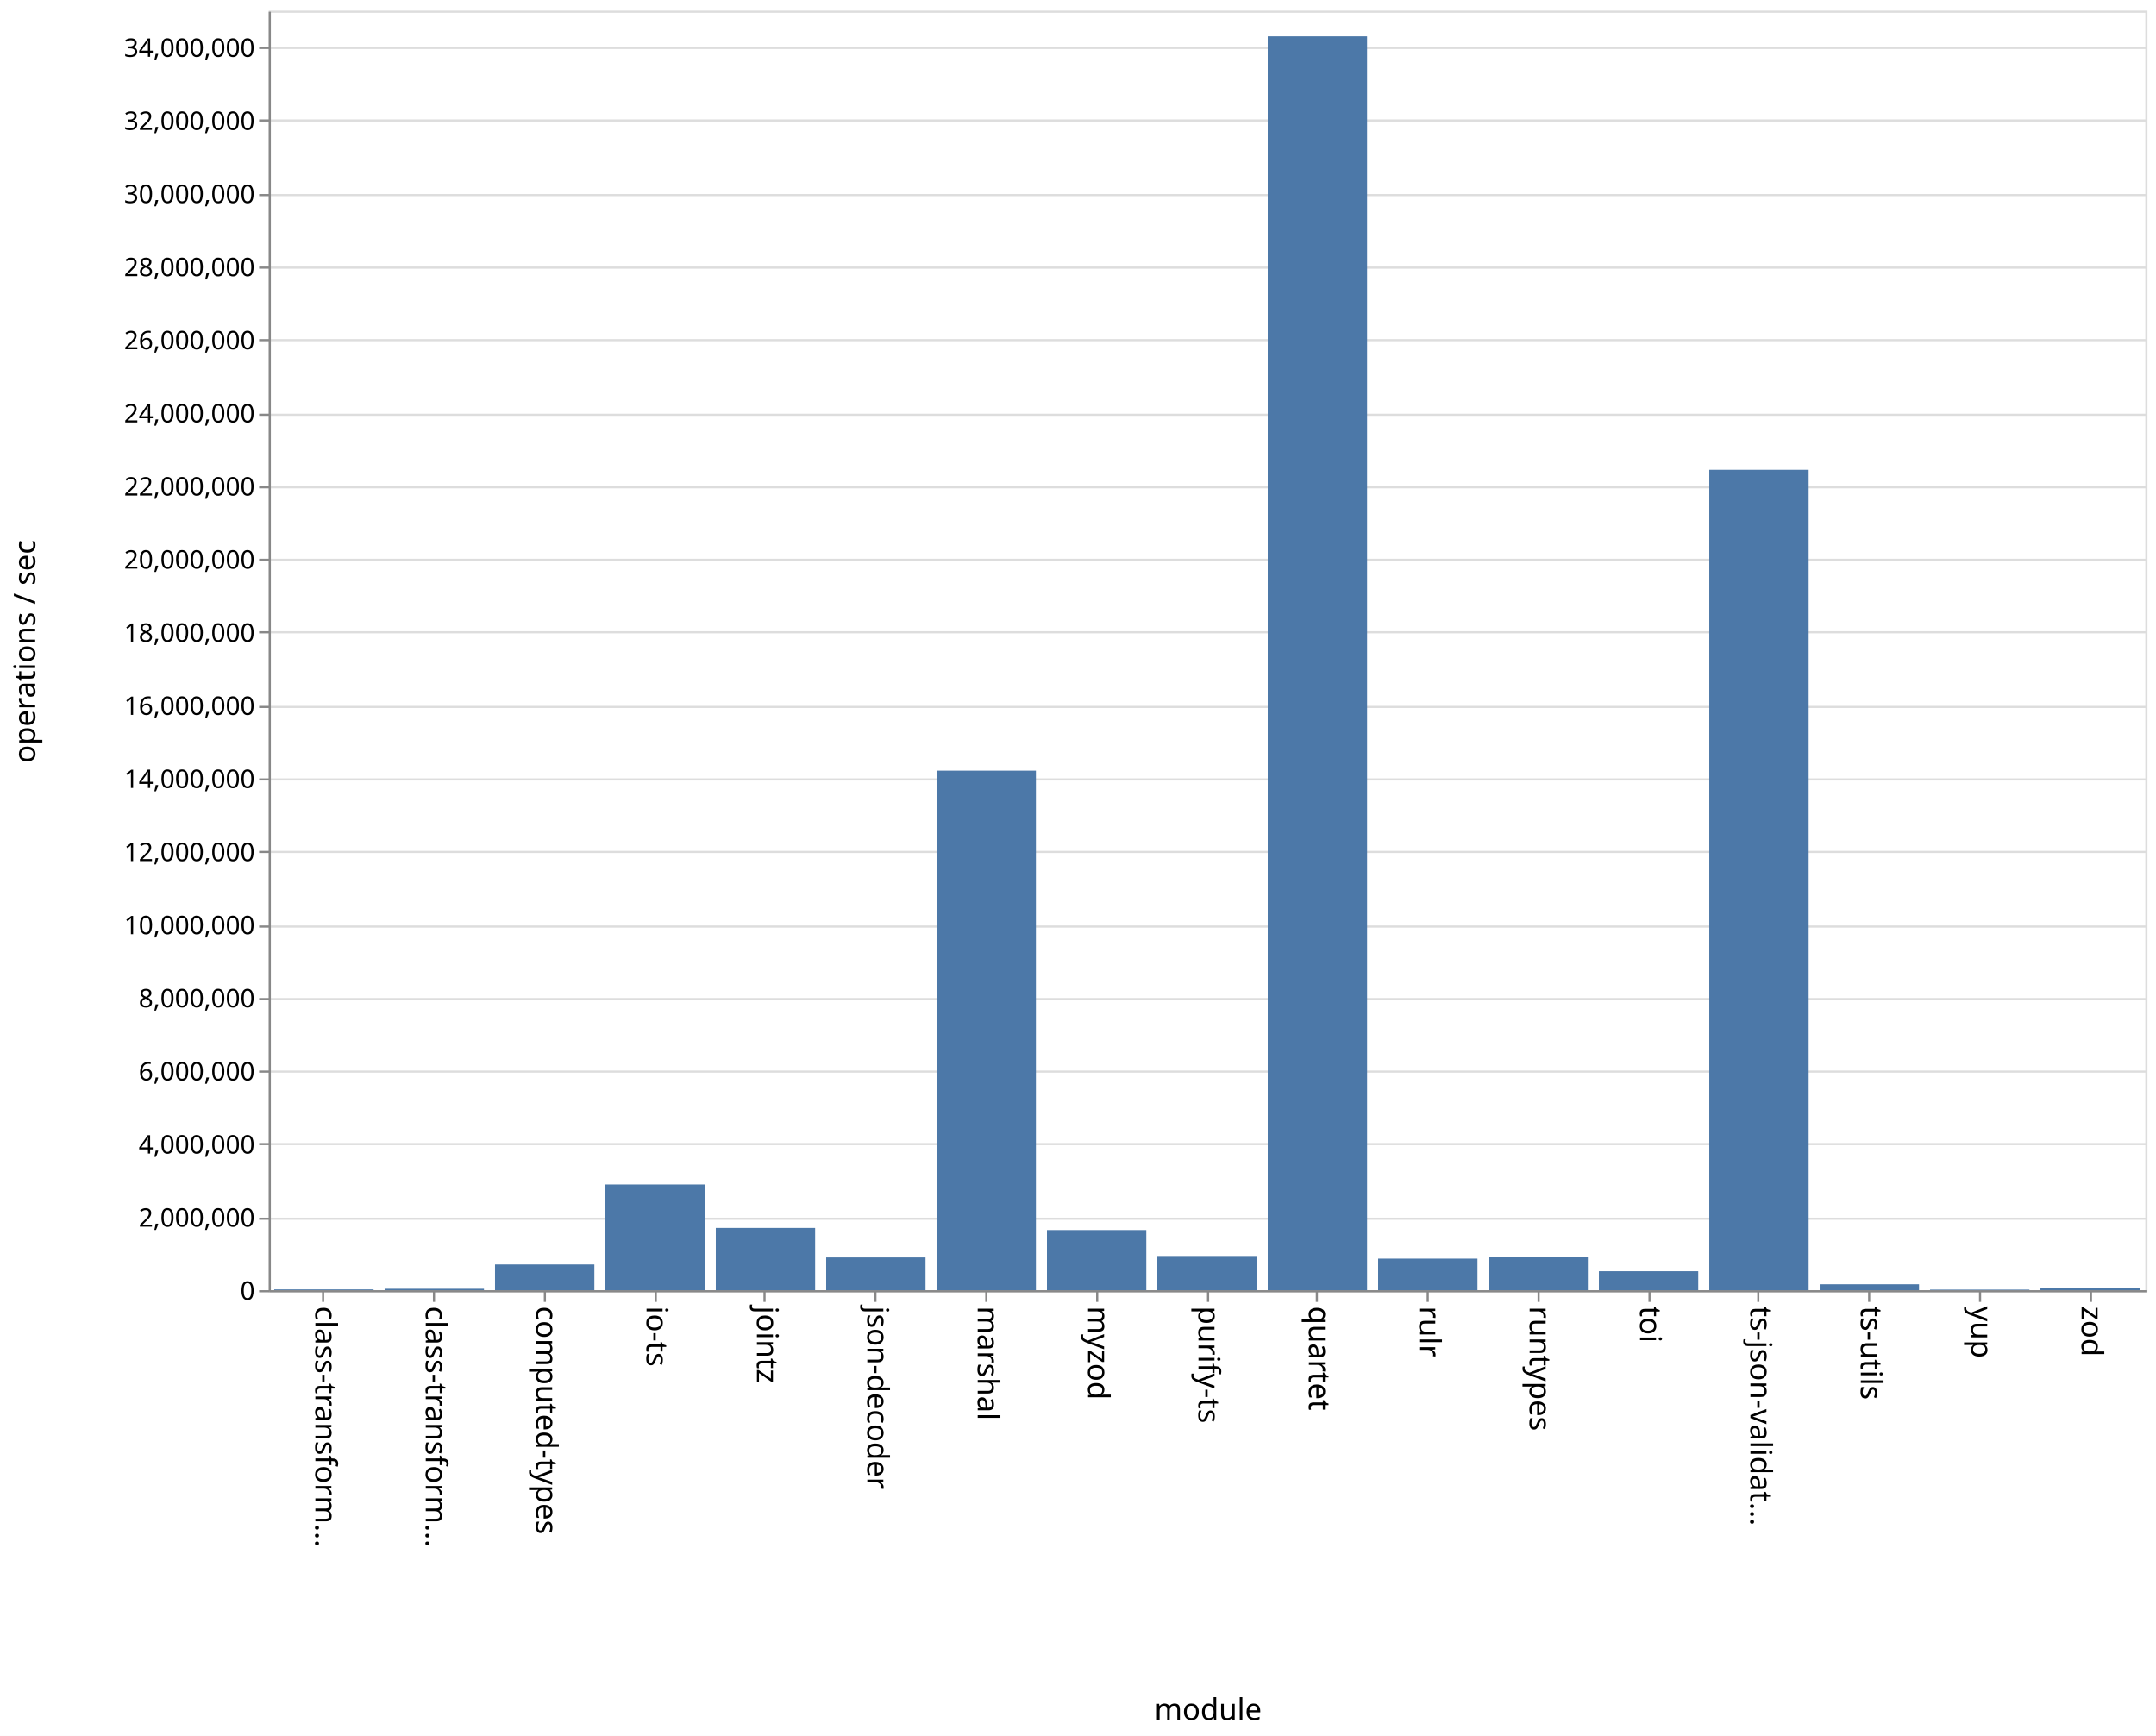
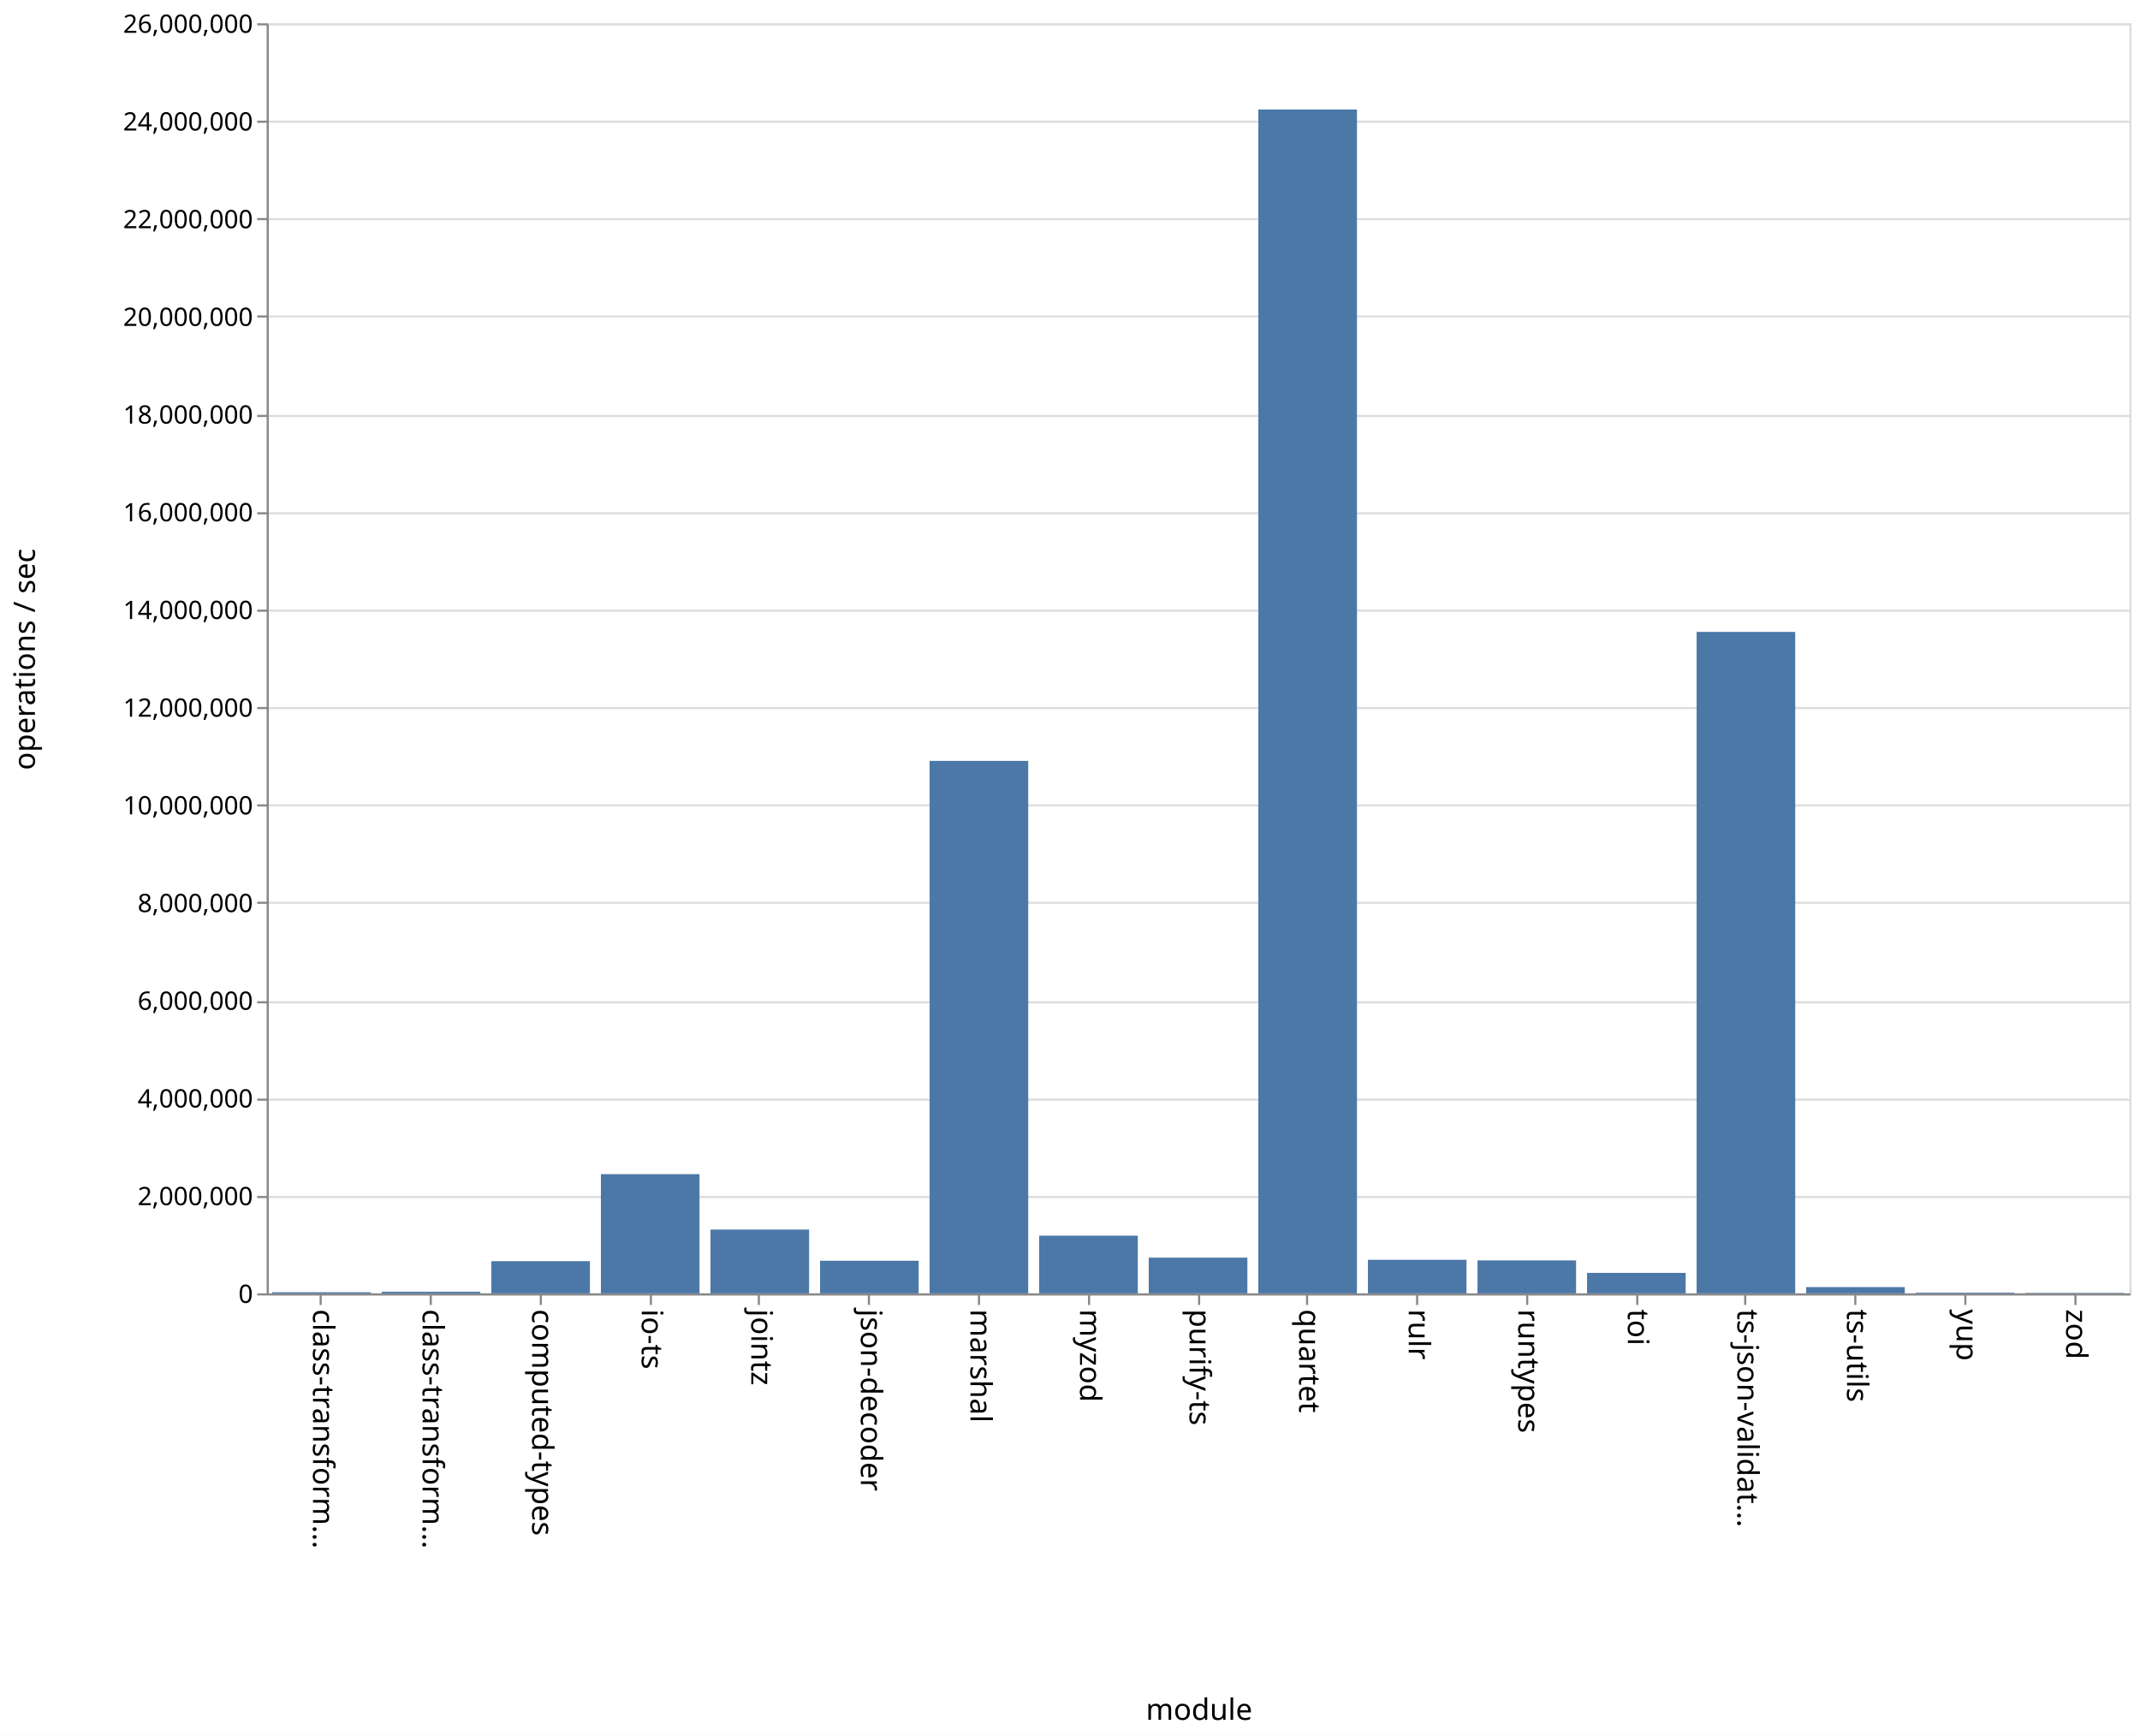
- <svg xmlns="http://www.w3.org/2000/svg" class="marks" width="1011" height="814">
-   <path fill="#fff" d="M0 0h1011v814H0z" />
+ <svg xmlns="http://www.w3.org/2000/svg" class="marks" width="1011" height="820">
+   <path fill="#fff" d="M0 0h1011v820H0z" />
  <g class="mark-group role-frame root" aria-roledescription="group mark container" fill="none" stroke-miterlimit="10">
-     <path class="background" aria-hidden="true" d="M126.5 5.5h880v600h-880z" stroke="#ddd" />
+     <path class="background" aria-hidden="true" d="M126.5 11.5h880v600h-880z" stroke="#ddd" />
    <g class="mark-group role-axis" aria-hidden="true">
-       <path class="background" aria-hidden="true" d="M126.5 5.5z" pointer-events="none" />
+       <path class="background" aria-hidden="true" d="M126.5 11.5z" pointer-events="none" />
      <g class="mark-rule role-axis-grid" pointer-events="none" stroke="#ddd">
-         <path d="M126.5 605.5h880M126.5 571.5h880M126.5 536.5h880M126.5 502.5h880M126.5 468.5h880M126.5 434.5h880M126.5 399.5h880M126.5 365.5h880M126.5 331.5h880M126.5 296.5h880M126.5 262.5h880M126.5 228.5h880M126.5 194.5h880M126.5 159.5h880M126.5 125.5h880M126.5 91.5h880M126.5 56.5h880M126.5 22.5h880" />
+         <path d="M126.5 611.5h880M126.5 565.5h880M126.5 519.5h880M126.5 473.5h880M126.5 426.5h880M126.5 380.5h880M126.5 334.5h880M126.5 288.5h880M126.5 242.5h880M126.5 196.5h880M126.5 149.5h880M126.5 103.5h880M126.5 57.5h880M126.5 11.5h880" />
      </g>
    </g>
    <g class="mark-group role-axis" aria-roledescription="axis" aria-label="X-axis titled 'module' for a discrete scale with 17 values: class-transformer-validator-async, class-transformer-validator-sync, computed-types, io-ts, jointz, ending with zod">
-       <path class="background" aria-hidden="true" d="M126.5 605.5z" pointer-events="none" />
+       <path class="background" aria-hidden="true" d="M126.5 611.5z" pointer-events="none" />
      <g class="mark-rule role-axis-tick" pointer-events="none" stroke="#888">
-         <path d="M151.5 605.5v5M203.5 605.5v5M255.5 605.5v5M307.5 605.5v5M358.5 605.5v5M410.5 605.5v5M462.5 605.5v5M514.5 605.5v5M566.5 605.5v5M617.5 605.5v5M669.5 605.5v5M721.5 605.5v5M773.5 605.5v5M824.5 605.5v5M876.5 605.5v5M928.5 605.5v5M980.5 605.5v5" />
+         <path d="M151.5 611.5v5M203.5 611.5v5M255.5 611.5v5M307.5 611.5v5M358.5 611.5v5M410.5 611.5v5M462.5 611.5v5M514.5 611.5v5M566.5 611.5v5M617.5 611.5v5M669.5 611.5v5M721.5 611.5v5M773.5 611.5v5M824.5 611.5v5M876.5 611.5v5M928.5 611.5v5M980.5 611.5v5" />
      </g>
      <g class="mark-text role-axis-label" pointer-events="none" font-family="sans-serif" font-size="14" fill="#000">
-         <text transform="rotate(90 -232.309 380.191)">
+         <text transform="rotate(90 -235.309 383.191)">
                    class-transform…
                </text>
-         <text transform="rotate(90 -206.426 406.074)">
+         <text transform="rotate(90 -209.426 409.074)">
                    class-transform…
                </text>
-         <text transform="rotate(90 -180.544 431.956)">
+         <text transform="rotate(90 -183.544 434.956)">
                    computed-types
                </text>
-         <text transform="rotate(90 -154.662 457.838)">
+         <text transform="rotate(90 -157.662 460.838)">
                    io-ts
                </text>
-         <text transform="rotate(90 -128.78 483.72)">
+         <text transform="rotate(90 -131.78 486.72)">
                    jointz
                </text>
-         <text transform="rotate(90 -102.897 509.603)">
+         <text transform="rotate(90 -105.897 512.603)">
                    json-decoder
                </text>
-         <text transform="rotate(90 -77.015 535.485)">
+         <text transform="rotate(90 -80.015 538.485)">
                    marshal
                </text>
-         <text transform="rotate(90 -51.132 561.368)">
+         <text transform="rotate(90 -54.132 564.368)">
                    myzod
                </text>
-         <text transform="rotate(90 -25.25 587.25)">
+         <text transform="rotate(90 -28.25 590.25)">
                    purify-ts
                </text>
-         <text transform="rotate(90 .632 613.132)">
+         <text transform="rotate(90 -2.368 616.132)">
                    quartet
                </text>
-         <text transform="rotate(90 26.515 639.015)">
+         <text transform="rotate(90 23.515 642.015)">
                    rulr
                </text>
-         <text transform="rotate(90 52.397 664.897)">
+         <text transform="rotate(90 49.397 667.897)">
                    runtypes
                </text>
-         <text transform="rotate(90 78.28 690.78)">
+         <text transform="rotate(90 75.28 693.78)">
                    toi
                </text>
-         <text transform="rotate(90 104.162 716.662)">
+         <text transform="rotate(90 101.162 719.662)">
                    ts-json-validat…
                </text>
-         <text transform="rotate(90 130.044 742.544)">
+         <text transform="rotate(90 127.044 745.544)">
                    ts-utils
                </text>
-         <text transform="rotate(90 155.926 768.426)">
+         <text transform="rotate(90 152.926 771.426)">
                    yup
                </text>
-         <text transform="rotate(90 181.809 794.309)">
+         <text transform="rotate(90 178.809 797.309)">
                    zod
                </text>
      </g>
-       <path stroke="#888" d="M126.5 605.5h880" pointer-events="none" />
-       <text text-anchor="middle" transform="translate(566.5 806.5)" font-family="sans-serif" font-size="14" fill="#000" pointer-events="none">
+       <path stroke="#888" d="M126.5 611.5h880" pointer-events="none" />
+       <text text-anchor="middle" transform="translate(566.5 812.5)" font-family="sans-serif" font-size="14" fill="#000" pointer-events="none">
                module
            </text>
    </g>
-     <g class="mark-group role-axis" aria-roledescription="axis" aria-label="Y-axis titled 'operations / sec' for a linear scale with values from 0 to 35,000,000">
-       <path class="background" aria-hidden="true" d="M126.5 5.5z" pointer-events="none" />
+     <g class="mark-group role-axis" aria-roledescription="axis" aria-label="Y-axis titled 'operations / sec' for a linear scale with values from 0 to 26,000,000">
+       <path class="background" aria-hidden="true" d="M126.5 11.5z" pointer-events="none" />
      <g class="mark-rule role-axis-tick" pointer-events="none" stroke="#888">
-         <path d="M126.5 605.5h-5M126.5 571.5h-5M126.5 536.5h-5M126.5 502.5h-5M126.5 468.5h-5M126.5 434.5h-5M126.5 399.5h-5M126.5 365.5h-5M126.5 331.5h-5M126.5 296.5h-5M126.5 262.5h-5M126.5 228.5h-5M126.5 194.5h-5M126.5 159.5h-5M126.5 125.5h-5M126.5 91.5h-5M126.5 56.5h-5M126.5 22.5h-5" />
+         <path d="M126.5 611.5h-5M126.5 565.5h-5M126.5 519.5h-5M126.5 473.5h-5M126.5 426.5h-5M126.5 380.5h-5M126.5 334.5h-5M126.5 288.5h-5M126.5 242.5h-5M126.5 196.5h-5M126.5 149.5h-5M126.5 103.5h-5M126.5 57.5h-5M126.5 11.5h-5" />
      </g>
      <g class="mark-text role-axis-label" pointer-events="none" text-anchor="end" font-family="sans-serif" font-size="12" fill="#000">
-         <text transform="translate(119.5 609.5)">
+         <text transform="translate(119.5 615.5)">
                    0
                </text>
-         <text transform="translate(119.5 575.214)">
+         <text transform="translate(119.5 569.346)">
                    2,000,000
                </text>
-         <text transform="translate(119.5 540.929)">
+         <text transform="translate(119.5 523.192)">
                    4,000,000
                </text>
-         <text transform="translate(119.5 506.643)">
+         <text transform="translate(119.5 477.038)">
                    6,000,000
                </text>
-         <text transform="translate(119.5 472.357)">
+         <text transform="translate(119.5 430.885)">
                    8,000,000
                </text>
-         <text transform="translate(119.5 438.071)">
+         <text transform="translate(119.5 384.73)">
                    10,000,000
                </text>
-         <text transform="translate(119.5 403.786)">
+         <text transform="translate(119.5 338.577)">
                    12,000,000
                </text>
-         <text transform="translate(119.5 369.5)">
+         <text transform="translate(119.5 292.423)">
                    14,000,000
                </text>
-         <text transform="translate(119.5 335.214)">
+         <text transform="translate(119.5 246.27)">
                    16,000,000
                </text>
-         <text transform="translate(119.5 300.929)">
+         <text transform="translate(119.5 200.115)">
                    18,000,000
                </text>
-         <text transform="translate(119.5 266.643)">
+         <text transform="translate(119.5 153.962)">
                    20,000,000
                </text>
-         <text transform="translate(119.5 232.357)">
+         <text transform="translate(119.5 107.808)">
                    22,000,000
                </text>
-         <text transform="translate(119.5 198.071)">
+         <text transform="translate(119.5 61.654)">
                    24,000,000
                </text>
-         <text transform="translate(119.5 163.786)">
+         <text transform="translate(119.5 15.5)">
                    26,000,000
                </text>
-         <text transform="translate(119.5 129.5)">
-                     28,000,000
-                 </text>
-         <text transform="translate(119.5 95.214)">
-                     30,000,000
-                 </text>
-         <text transform="translate(119.5 60.929)">
-                     32,000,000
-                 </text>
-         <text transform="translate(119.5 26.643)">
-                     34,000,000
-                 </text>
      </g>
-       <path stroke="#888" d="M126.5 605.5V5.5" pointer-events="none" />
-       <text text-anchor="middle" transform="rotate(-90 161 144.5)" font-family="sans-serif" font-size="14" fill="#000" pointer-events="none">
+       <path stroke="#888" d="M126.5 611.5v-600" pointer-events="none" />
+       <text text-anchor="middle" transform="rotate(-90 164 147.5)" font-family="sans-serif" font-size="14" fill="#000" pointer-events="none">
                operations / sec
            </text>
    </g>
    <g class="mark-rect role-mark marks" aria-roledescription="rect mark container" fill="#4c78a8">
-       <path aria-label="operations / sec: 20777; module: class-transformer-validator-async" aria-roledescription="bar" d="M128.588 604.644h46.588V605h-46.588z" />
-       <path aria-label="operations / sec: 39061; module: class-transformer-validator-sync" aria-roledescription="bar" d="M180.353 604.33h46.588v.67h-46.588z" />
-       <path aria-label="operations / sec: 703263; module: computed-types" aria-roledescription="bar" d="M232.118 592.944h46.588V605h-46.588z" />
-       <path aria-label="operations / sec: 2891492; module: io-ts" aria-roledescription="bar" d="M283.882 555.432h46.589V605h-46.589z" />
-       <path aria-label="operations / sec: 1702627; module: jointz" aria-roledescription="bar" d="M335.647 575.812h46.588V605h-46.588z" />
-       <path aria-label="operations / sec: 895376; module: json-decoder" aria-roledescription="bar" d="M387.412 589.65H434V605h-46.588z" />
-       <path aria-label="operations / sec: 14211684; module: marshal" aria-roledescription="bar" d="M439.176 361.371h46.589V605h-46.589z" />
-       <path aria-label="operations / sec: 1644773; module: myzod" aria-roledescription="bar" d="M490.941 576.804h46.588V605h-46.588z" />
-       <path aria-label="operations / sec: 936078; module: purify-ts" aria-roledescription="bar" d="M542.706 588.953h46.588V605h-46.588z" />
-       <path aria-label="operations / sec: 34298041; module: quartet" aria-roledescription="bar" d="M594.47 17.034h46.589V605H594.47z" />
-       <path aria-label="operations / sec: 863069; module: rulr" aria-roledescription="bar" d="M646.235 590.205h46.589V605h-46.589z" />
-       <path aria-label="operations / sec: 902487; module: runtypes" aria-roledescription="bar" d="M698 589.529h46.588V605H698z" />
-       <path aria-label="operations / sec: 518591; module: toi" aria-roledescription="bar" d="M749.765 596.11h46.588V605h-46.588z" />
-       <path aria-label="operations / sec: 22441710; module: ts-json-validator" aria-roledescription="bar" d="M801.53 220.285h46.588V605h-46.589z" />
-       <path aria-label="operations / sec: 161705; module: ts-utils" aria-roledescription="bar" d="M853.294 602.228h46.588V605h-46.588z" />
-       <path aria-label="operations / sec: 15277; module: yup" aria-roledescription="bar" d="M905.059 604.738h46.588V605H905.06z" />
-       <path aria-label="operations / sec: 64258; module: zod" aria-roledescription="bar" d="M956.824 603.898h46.588V605h-46.588z" />
+       <path aria-label="operations / sec: 22776; module: class-transformer-validator-async" aria-roledescription="bar" d="M128.588 610.474h46.588V611h-46.588z" />
+       <path aria-label="operations / sec: 32933; module: class-transformer-validator-sync" aria-roledescription="bar" d="M180.353 610.24h46.588v.76h-46.588z" />
+       <path aria-label="operations / sec: 658703; module: computed-types" aria-roledescription="bar" d="M232.118 595.8h46.588V611h-46.588z" />
+       <path aria-label="operations / sec: 2439752; module: io-ts" aria-roledescription="bar" d="M283.882 554.698h46.589V611h-46.589z" />
+       <path aria-label="operations / sec: 1305979; module: jointz" aria-roledescription="bar" d="M335.647 580.862h46.588V611h-46.588z" />
+       <path aria-label="operations / sec: 667244; module: json-decoder" aria-roledescription="bar" d="M387.412 595.602H434V611h-46.588z" />
+       <path aria-label="operations / sec: 10900335; module: marshal" aria-roledescription="bar" d="M439.176 359.454h46.589V611h-46.589z" />
+       <path aria-label="operations / sec: 1180471; module: myzod" aria-roledescription="bar" d="M490.941 583.758h46.588V611h-46.588z" />
+       <path aria-label="operations / sec: 730433; module: purify-ts" aria-roledescription="bar" d="M542.706 594.144h46.588V611h-46.588z" />
+       <path aria-label="operations / sec: 24234872; module: quartet" aria-roledescription="bar" d="M594.47 51.734h46.589V611H594.47z" />
+       <path aria-label="operations / sec: 686864; module: rulr" aria-roledescription="bar" d="M646.235 595.15h46.589V611h-46.589z" />
+       <path aria-label="operations / sec: 674454; module: runtypes" aria-roledescription="bar" d="M698 595.436h46.588V611H698z" />
+       <path aria-label="operations / sec: 418821; module: toi" aria-roledescription="bar" d="M749.765 601.335h46.588V611h-46.588z" />
+       <path aria-label="operations / sec: 13540798; module: ts-json-validator" aria-roledescription="bar" d="M801.53 298.52h46.588V611h-46.589z" />
+       <path aria-label="operations / sec: 127534; module: ts-utils" aria-roledescription="bar" d="M853.294 608.057h46.588V611h-46.588z" />
+       <path aria-label="operations / sec: 14406; module: yup" aria-roledescription="bar" d="M905.059 610.668h46.588V611H905.06z" />
+       <path aria-label="operations / sec: 8885; module: zod" aria-roledescription="bar" d="M956.824 610.795h46.588V611h-46.588z" />
    </g>
  </g>
</svg>
